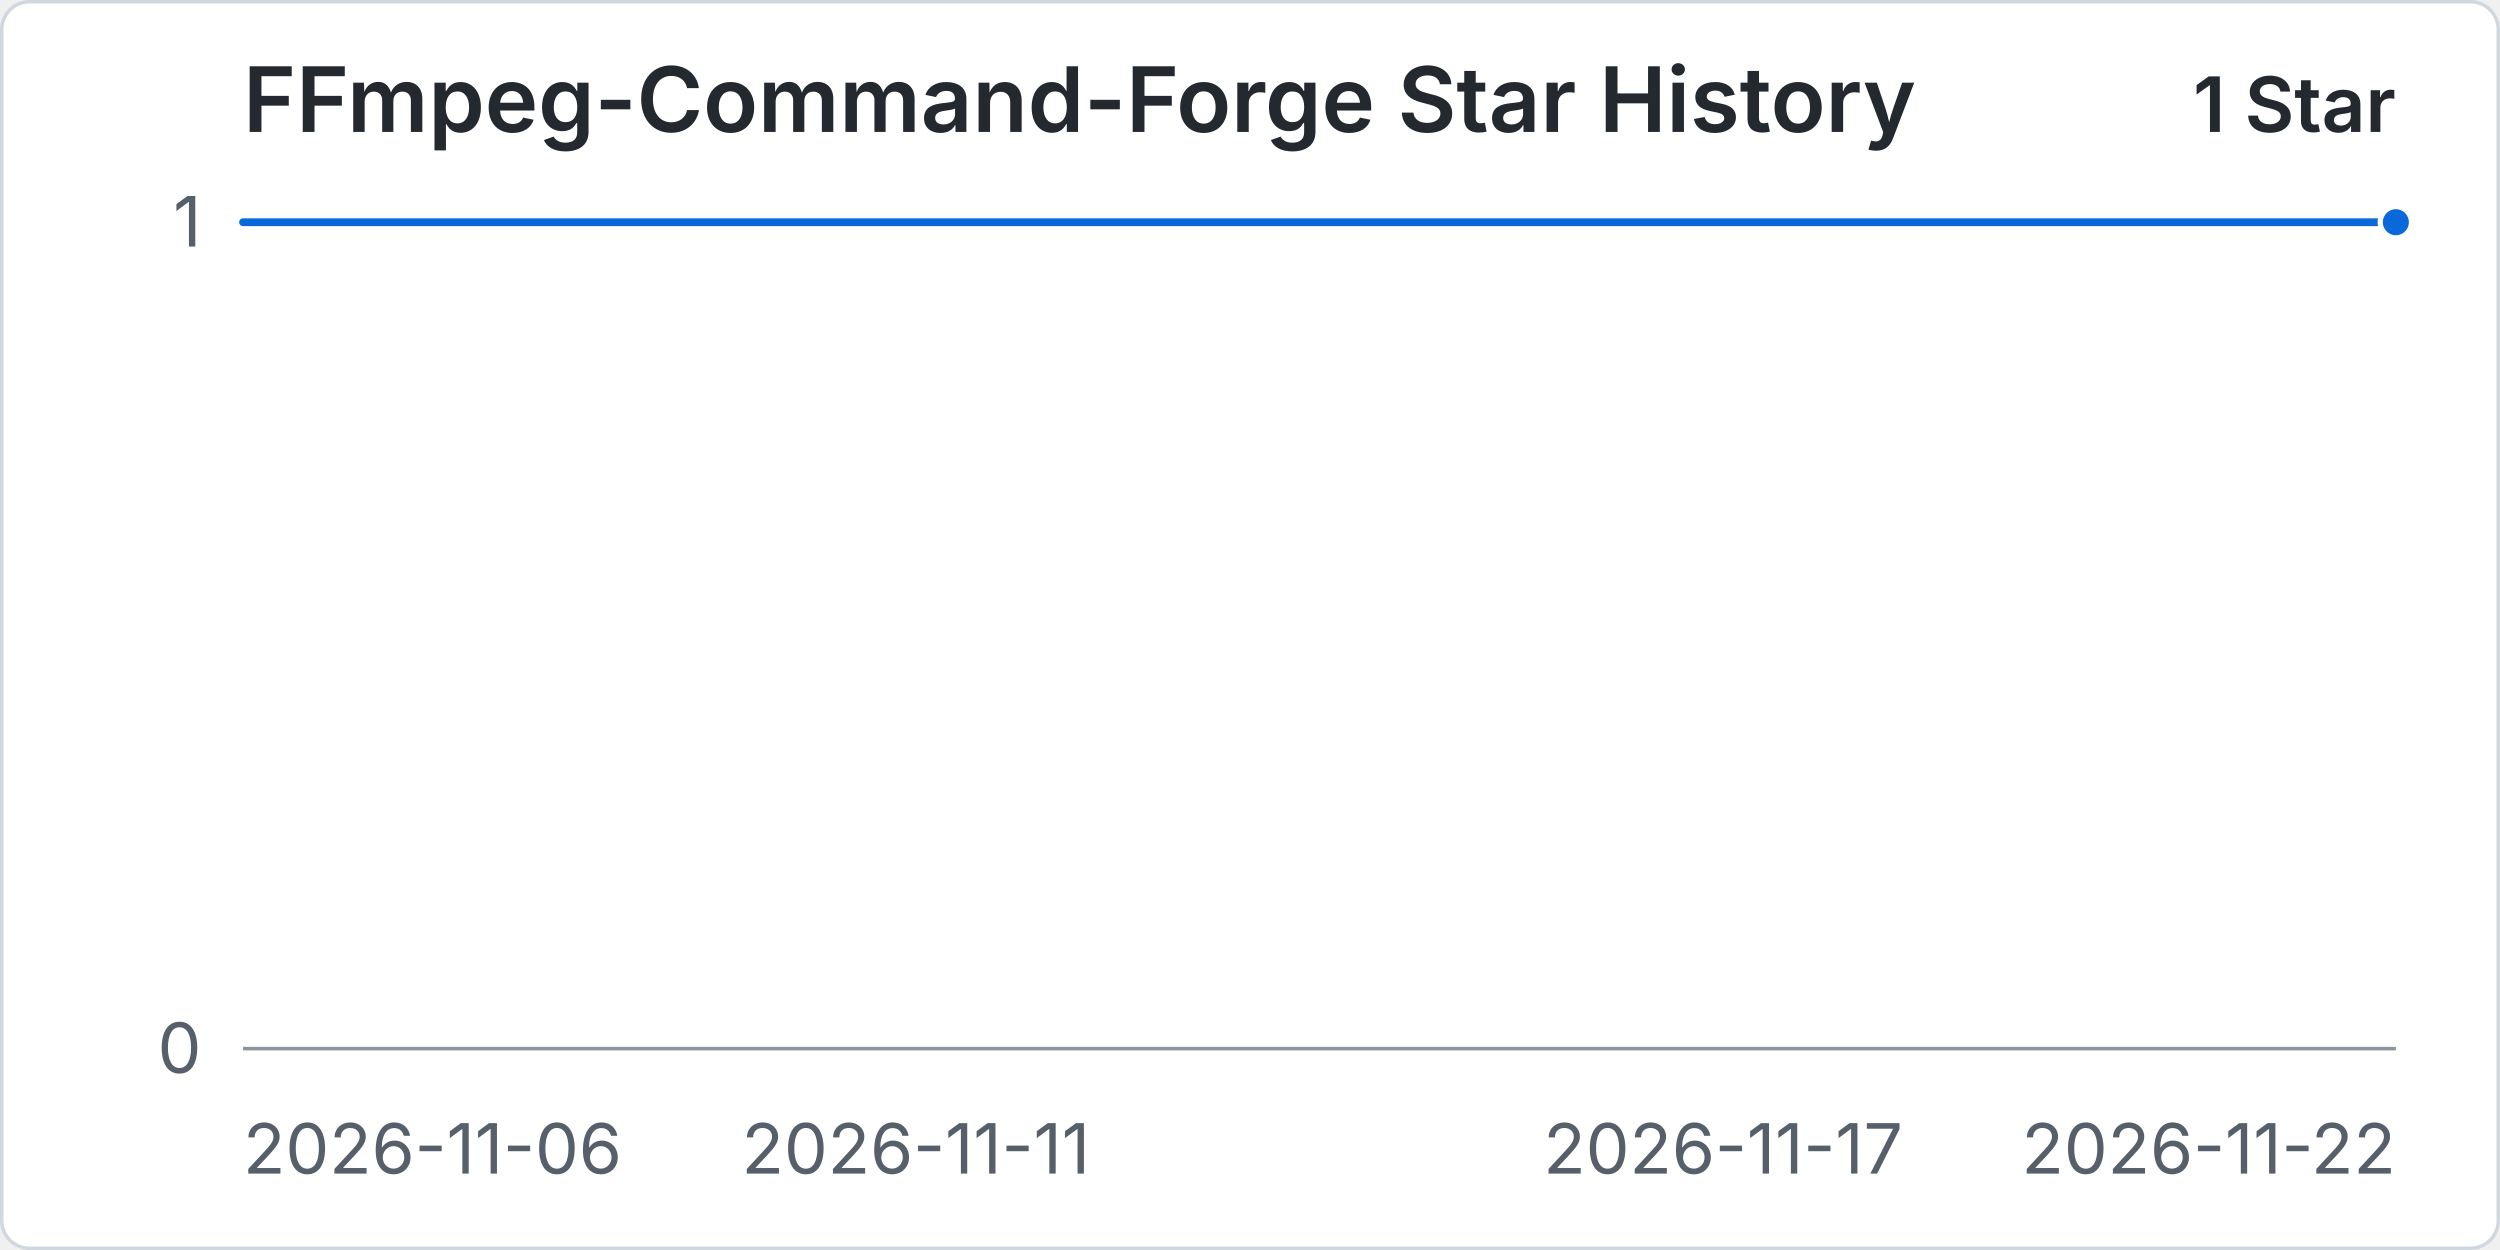
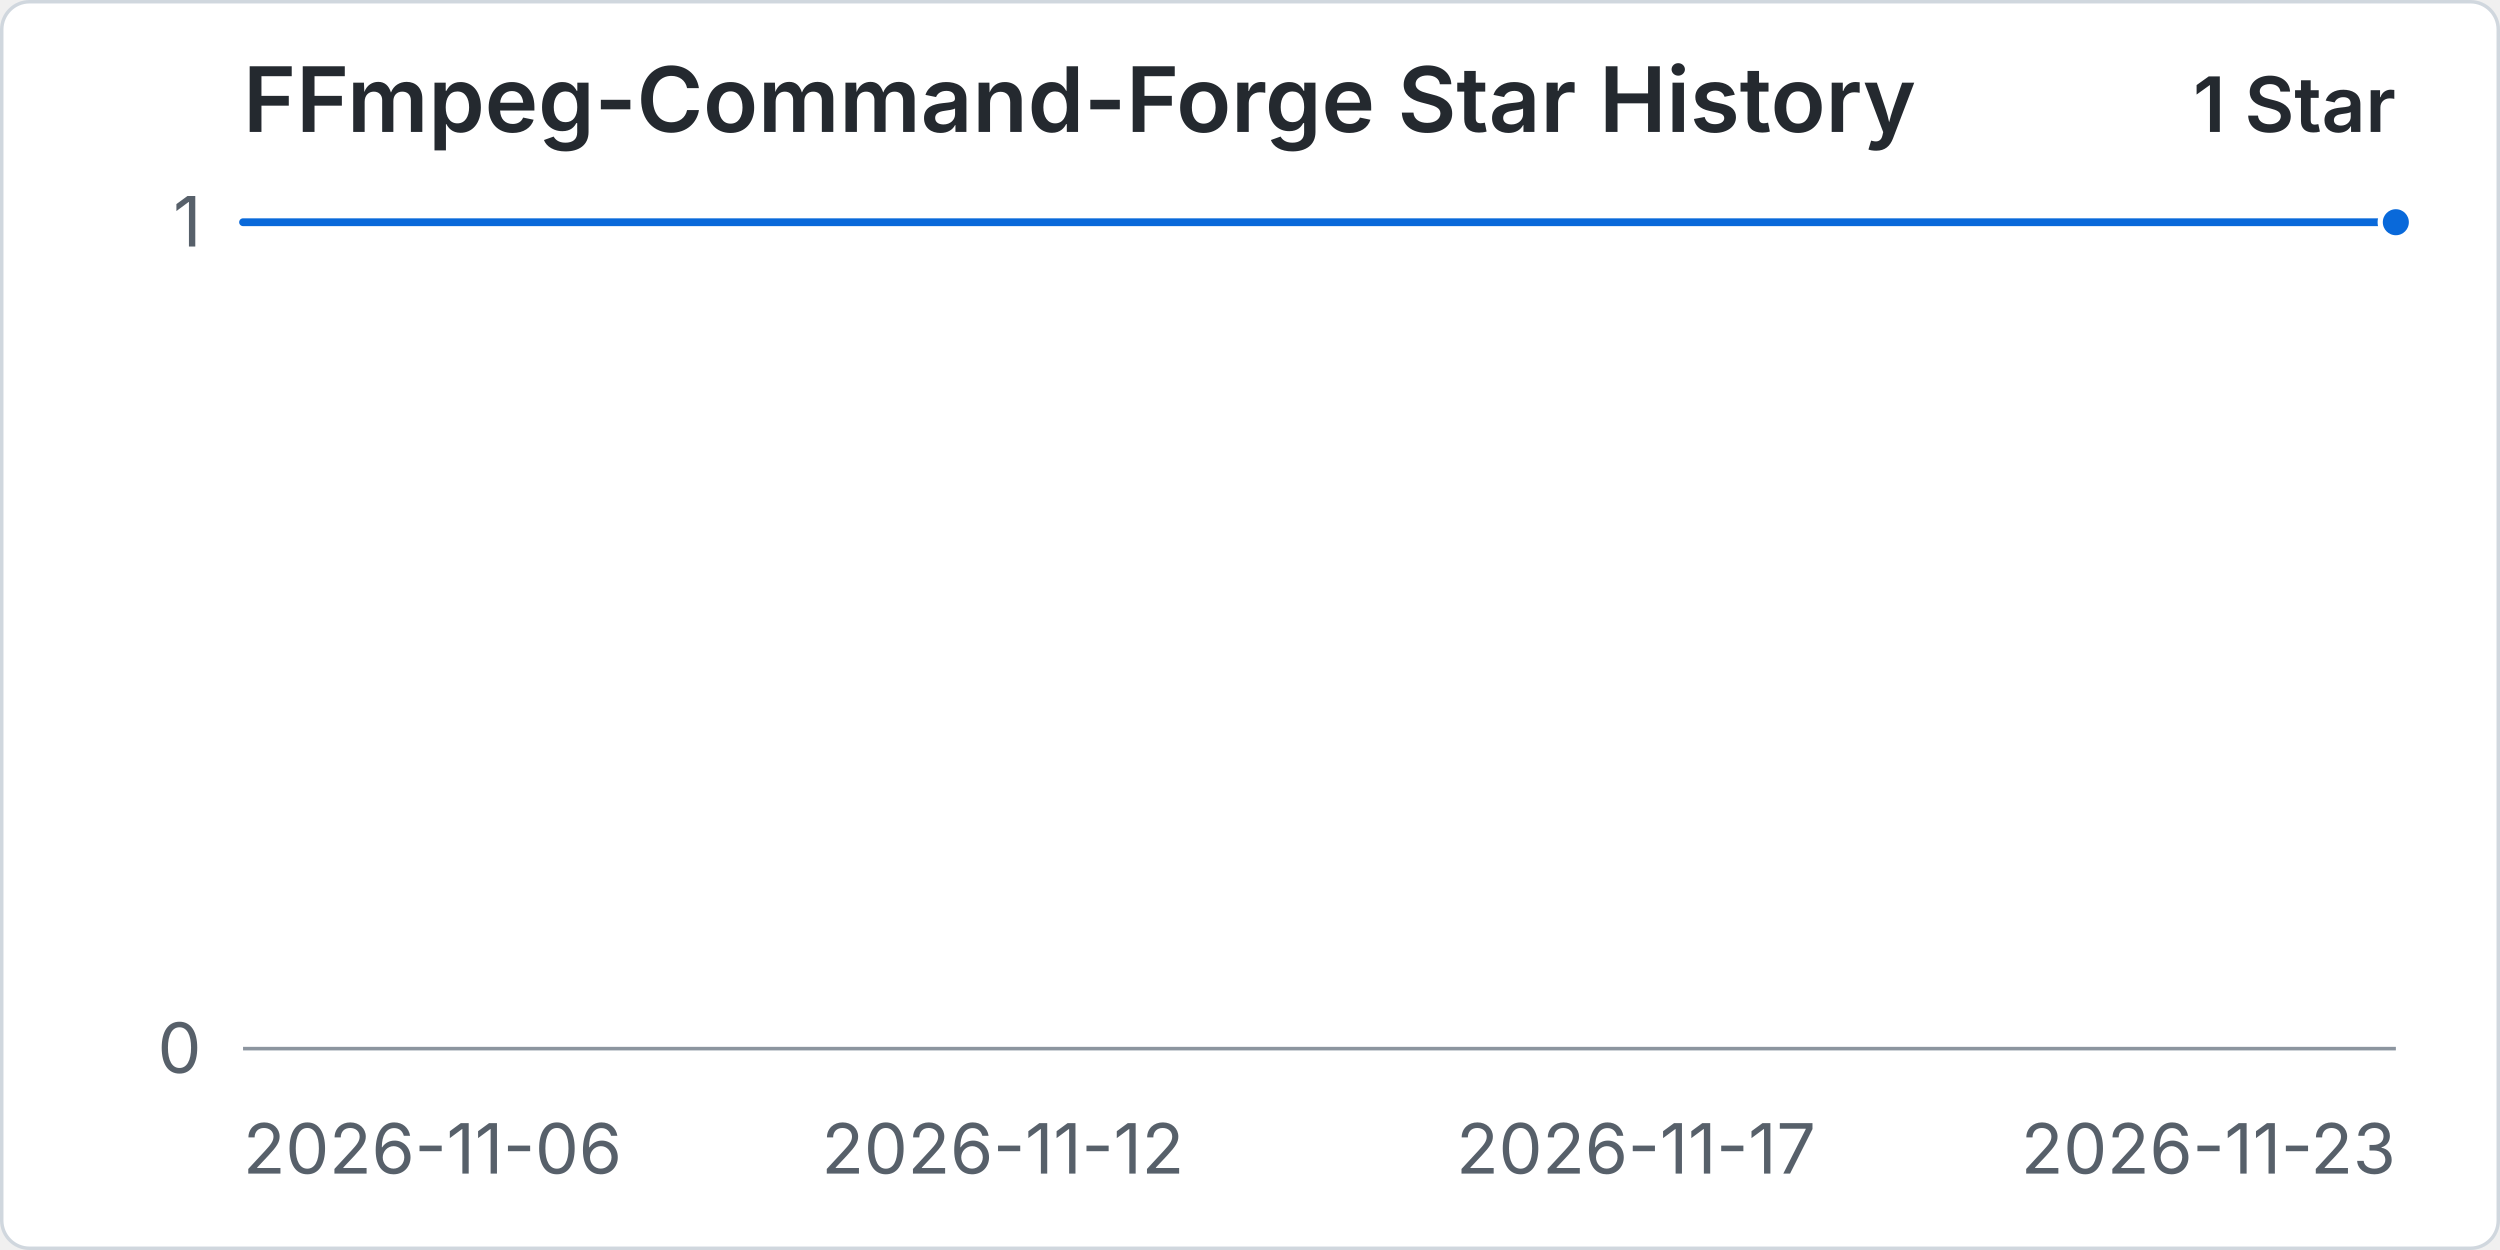
<svg xmlns="http://www.w3.org/2000/svg" width="960" height="480" viewBox="0 0 720 360" role="img" aria-labelledby="title desc">
  <rect x="0.5" y="0.5" width="719" height="359" rx="8" fill="#ffffff" stroke="#d0d7de" />
  <text x="70" y="38" fill="#24292f" font-family="-apple-system, BlinkMacSystemFont, 'Segoe UI', sans-serif" font-size="26" font-weight="600">FFmpeg-Command-Forge Star History</text>
  <text x="690" y="38" text-anchor="end" fill="#24292f" font-family="-apple-system, BlinkMacSystemFont, 'Segoe UI', sans-serif" font-size="22" font-weight="600">1 Star</text>
  <line x1="70" y1="302" x2="690" y2="302" stroke="#d8dee4" stroke-width="1" />
  <text x="58" y="309" text-anchor="end" fill="#57606a" font-family="-apple-system, BlinkMacSystemFont, 'Segoe UI', sans-serif" font-size="20">0</text>
  <line x1="70" y1="64" x2="690" y2="64" stroke="#d8dee4" stroke-width="1" />
  <text x="58" y="71" text-anchor="end" fill="#57606a" font-family="-apple-system, BlinkMacSystemFont, 'Segoe UI', sans-serif" font-size="20">1</text>
  <line x1="70" y1="302" x2="690" y2="302" stroke="#8c959f" stroke-width="1" />
  <text x="70" y="338" text-anchor="start" fill="#57606a" font-family="-apple-system, BlinkMacSystemFont, 'Segoe UI', sans-serif" font-size="20">2026-11-06</text>
-   <text x="263.75" y="338" text-anchor="middle" fill="#57606a" font-family="-apple-system, BlinkMacSystemFont, 'Segoe UI', sans-serif" font-size="20">2026-11-11</text>
-   <text x="496.25" y="338" text-anchor="middle" fill="#57606a" font-family="-apple-system, BlinkMacSystemFont, 'Segoe UI', sans-serif" font-size="20">2026-11-17</text>
-   <text x="690" y="338" text-anchor="end" fill="#57606a" font-family="-apple-system, BlinkMacSystemFont, 'Segoe UI', sans-serif" font-size="20">2026-11-22</text>
-   <path data-series="stars" d="M 70 64 L 108.75 64 L 147.5 64 L 186.25 64 L 225 64 L 263.75 64 L 302.5 64 L 341.25 64 L 380 64 L 418.75 64 L 457.5 64 L 496.25 64 L 535 64 L 573.75 64 L 612.5 64 L 651.25 64 L 690 64" fill="none" stroke="#0969da" stroke-width="3" stroke-linecap="round" stroke-linejoin="round" vector-effect="non-scaling-stroke" />
+   <text x="288.82" y="338" text-anchor="middle" fill="#57606a" font-family="-apple-system, BlinkMacSystemFont, 'Segoe UI', sans-serif" font-size="20">2026-11-12</text>
+   <text x="471.18" y="338" text-anchor="middle" fill="#57606a" font-family="-apple-system, BlinkMacSystemFont, 'Segoe UI', sans-serif" font-size="20">2026-11-17</text>
+   <text x="690" y="338" text-anchor="end" fill="#57606a" font-family="-apple-system, BlinkMacSystemFont, 'Segoe UI', sans-serif" font-size="20">2026-11-23</text>
+   <path data-series="stars" d="M 70 64 L 106.47 64 L 142.94 64 L 179.41 64 L 215.88 64 L 252.35 64 L 288.82 64 L 325.29 64 L 361.76 64 L 398.24 64 L 434.71 64 L 471.18 64 L 507.65 64 L 544.12 64 L 580.59 64 L 617.06 64 L 653.53 64 L 690 64" fill="none" stroke="#0969da" stroke-width="3" stroke-linecap="round" stroke-linejoin="round" vector-effect="non-scaling-stroke" />
  <circle data-series="stars" cx="690" cy="64" r="4.5" fill="#0969da" stroke="#ffffff" stroke-width="2" vector-effect="non-scaling-stroke" />
</svg>
